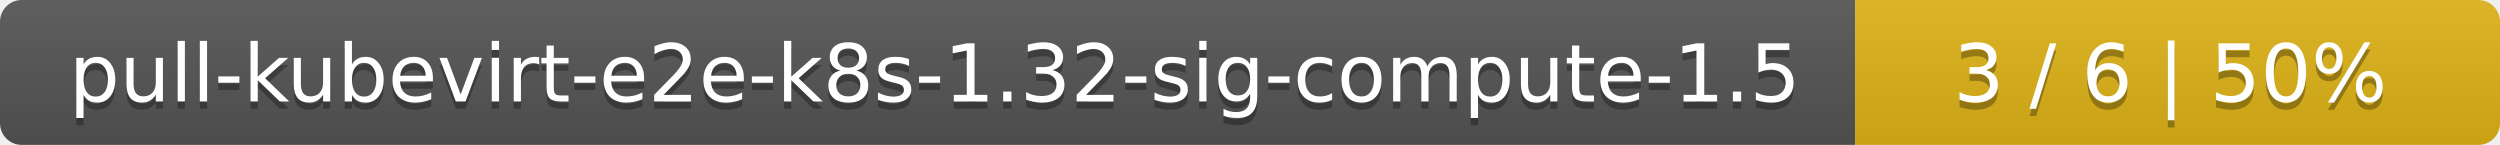
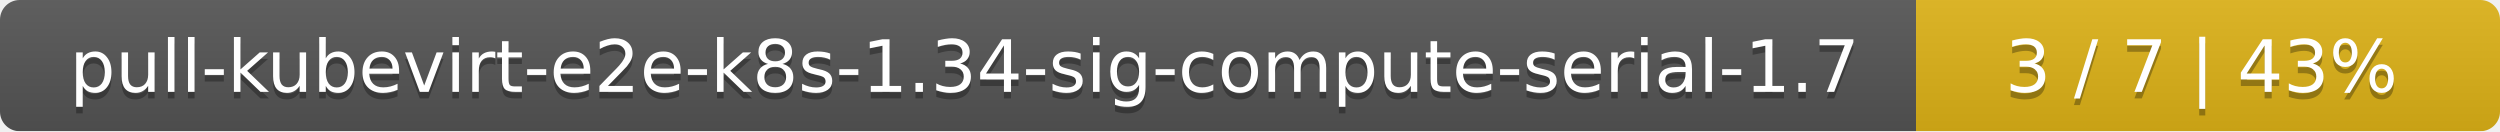
- <svg xmlns="http://www.w3.org/2000/svg" width="345" height="20">
+ <svg xmlns="http://www.w3.org/2000/svg" width="381" height="20">
  <linearGradient id="smooth" x2="0" y2="100%">
    <stop offset="0" stop-color="#bbb" stop-opacity=".1" />
    <stop offset="1" stop-opacity=".1" />
  </linearGradient>
  <mask id="round">
-     <rect width="345" height="20" rx="3" fill="#fff" />
+     <rect width="381" height="20" rx="3" fill="#fff" />
  </mask>
  <g mask="url(#round)">
-     <rect width="256" height="20" fill="#555" />
-     <rect x="256" width="89" height="20" fill="#dfb317" />
-     <rect width="345" height="20" fill="url(#smooth)" />
+     <rect width="292" height="20" fill="#555" />
+     <rect x="292" width="89" height="20" fill="#dfb317" />
+     <rect width="381" height="20" fill="url(#smooth)" />
  </g>
  <g fill="#fff" text-anchor="middle" font-family="DejaVu Sans,Verdana,Geneva,sans-serif" font-size="11">
-     <text x="129" y="15" fill="#010101" fill-opacity=".3">pull-kubevirt-e2e-k8s-1.32-sig-compute-1.5</text>
-     <text x="129" y="14">pull-kubevirt-e2e-k8s-1.32-sig-compute-1.5</text>
-     <text x="299.5" y="15" fill="#010101" fill-opacity=".3">3 / 6    |    50%</text>
-     <text x="299.5" y="14">3 / 6    |    50%</text>
+     <text x="147" y="15" fill="#010101" fill-opacity=".3">pull-kubevirt-e2e-k8s-1.34-sig-compute-serial-1.7</text>
+     <text x="147" y="14">pull-kubevirt-e2e-k8s-1.34-sig-compute-serial-1.7</text>
+     <text x="335.5" y="15" fill="#010101" fill-opacity=".3">3 / 7    |    43%</text>
+     <text x="335.5" y="14">3 / 7    |    43%</text>
  </g>
</svg>
